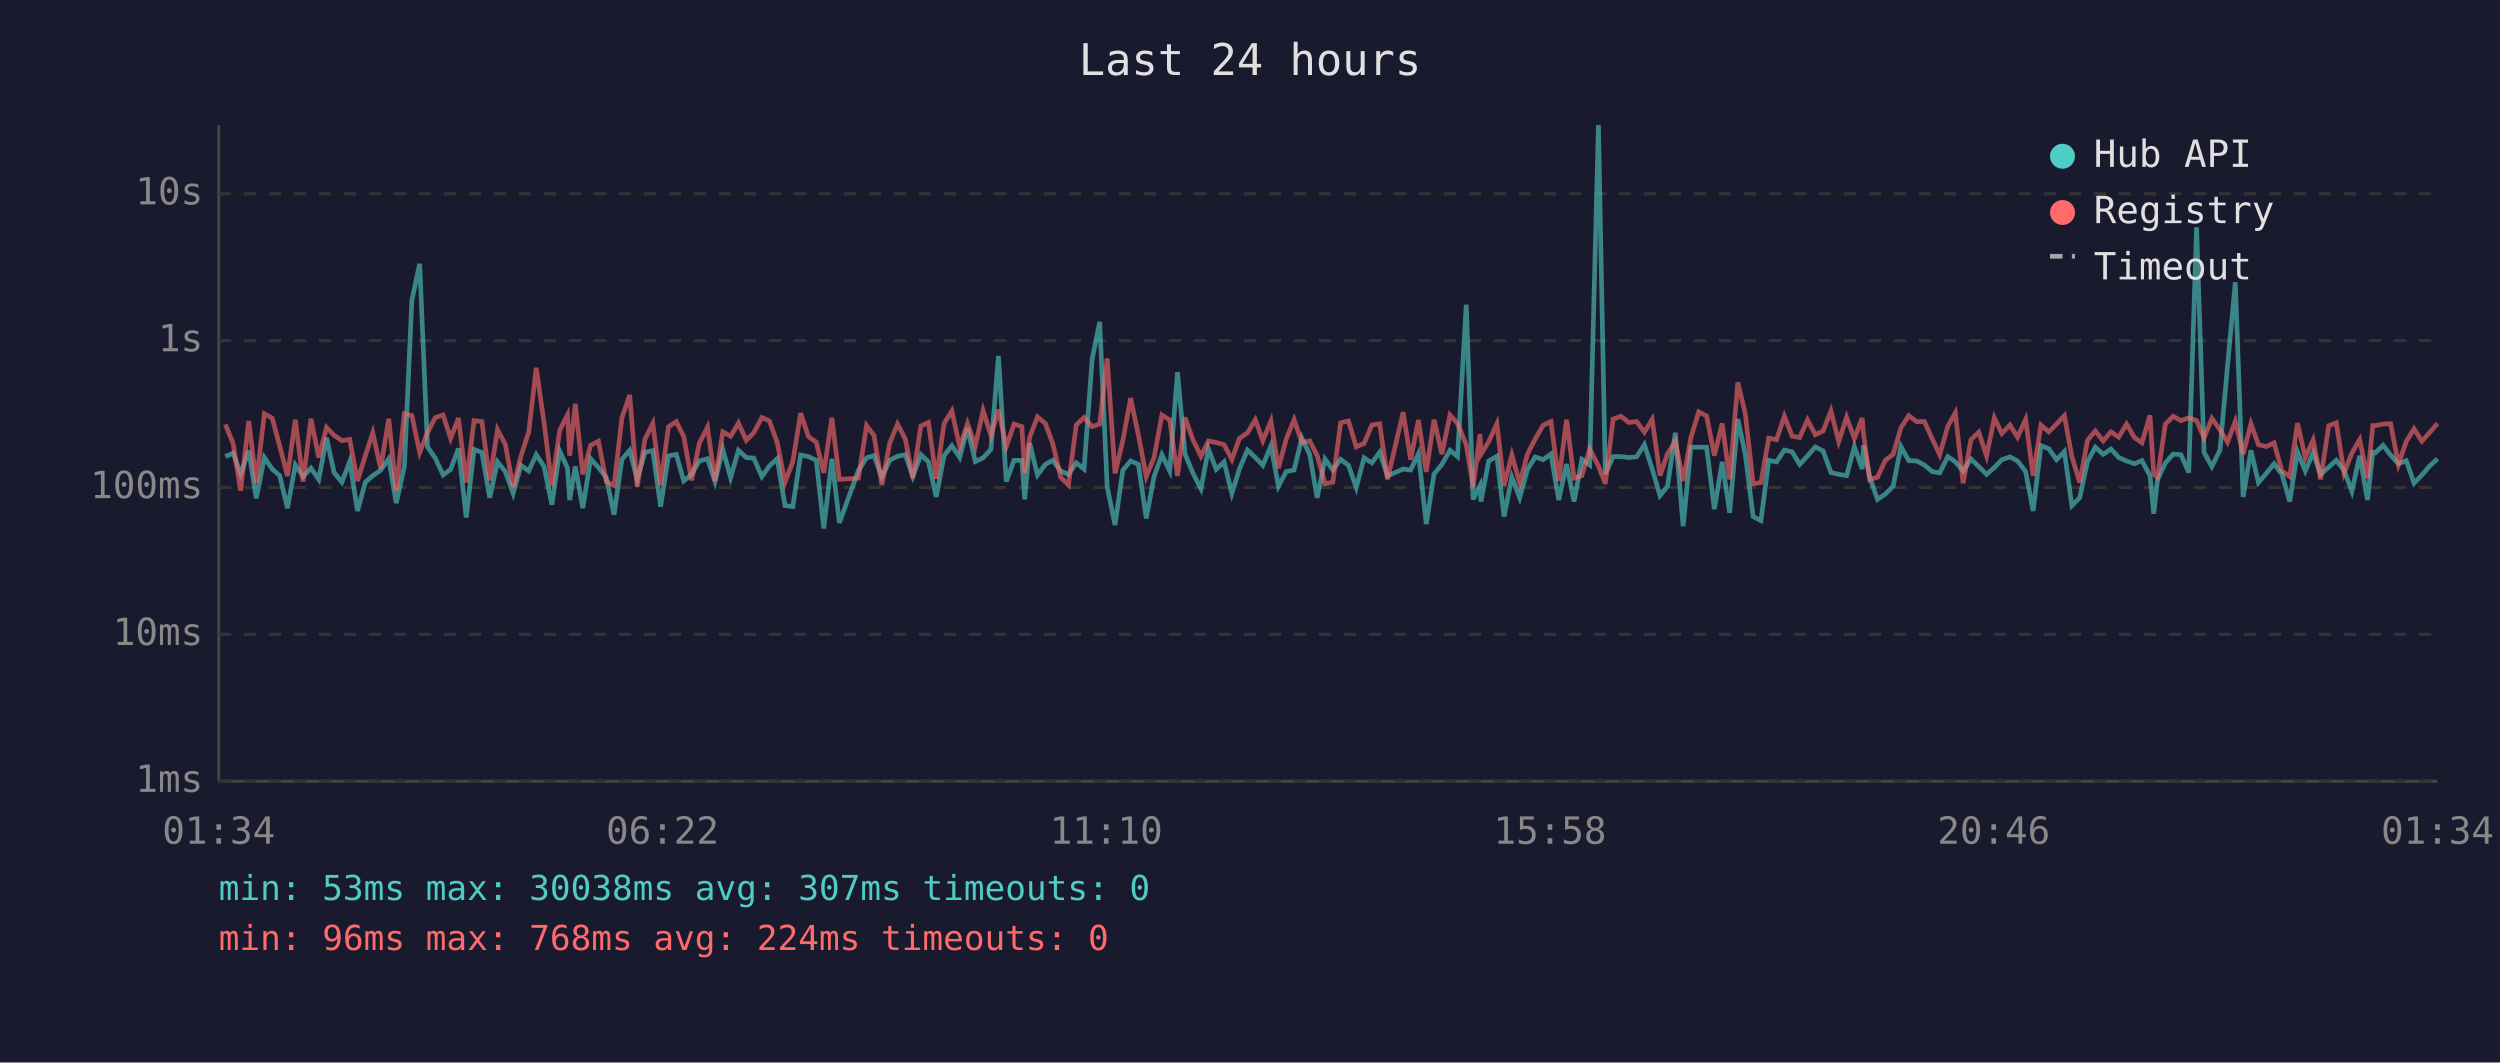
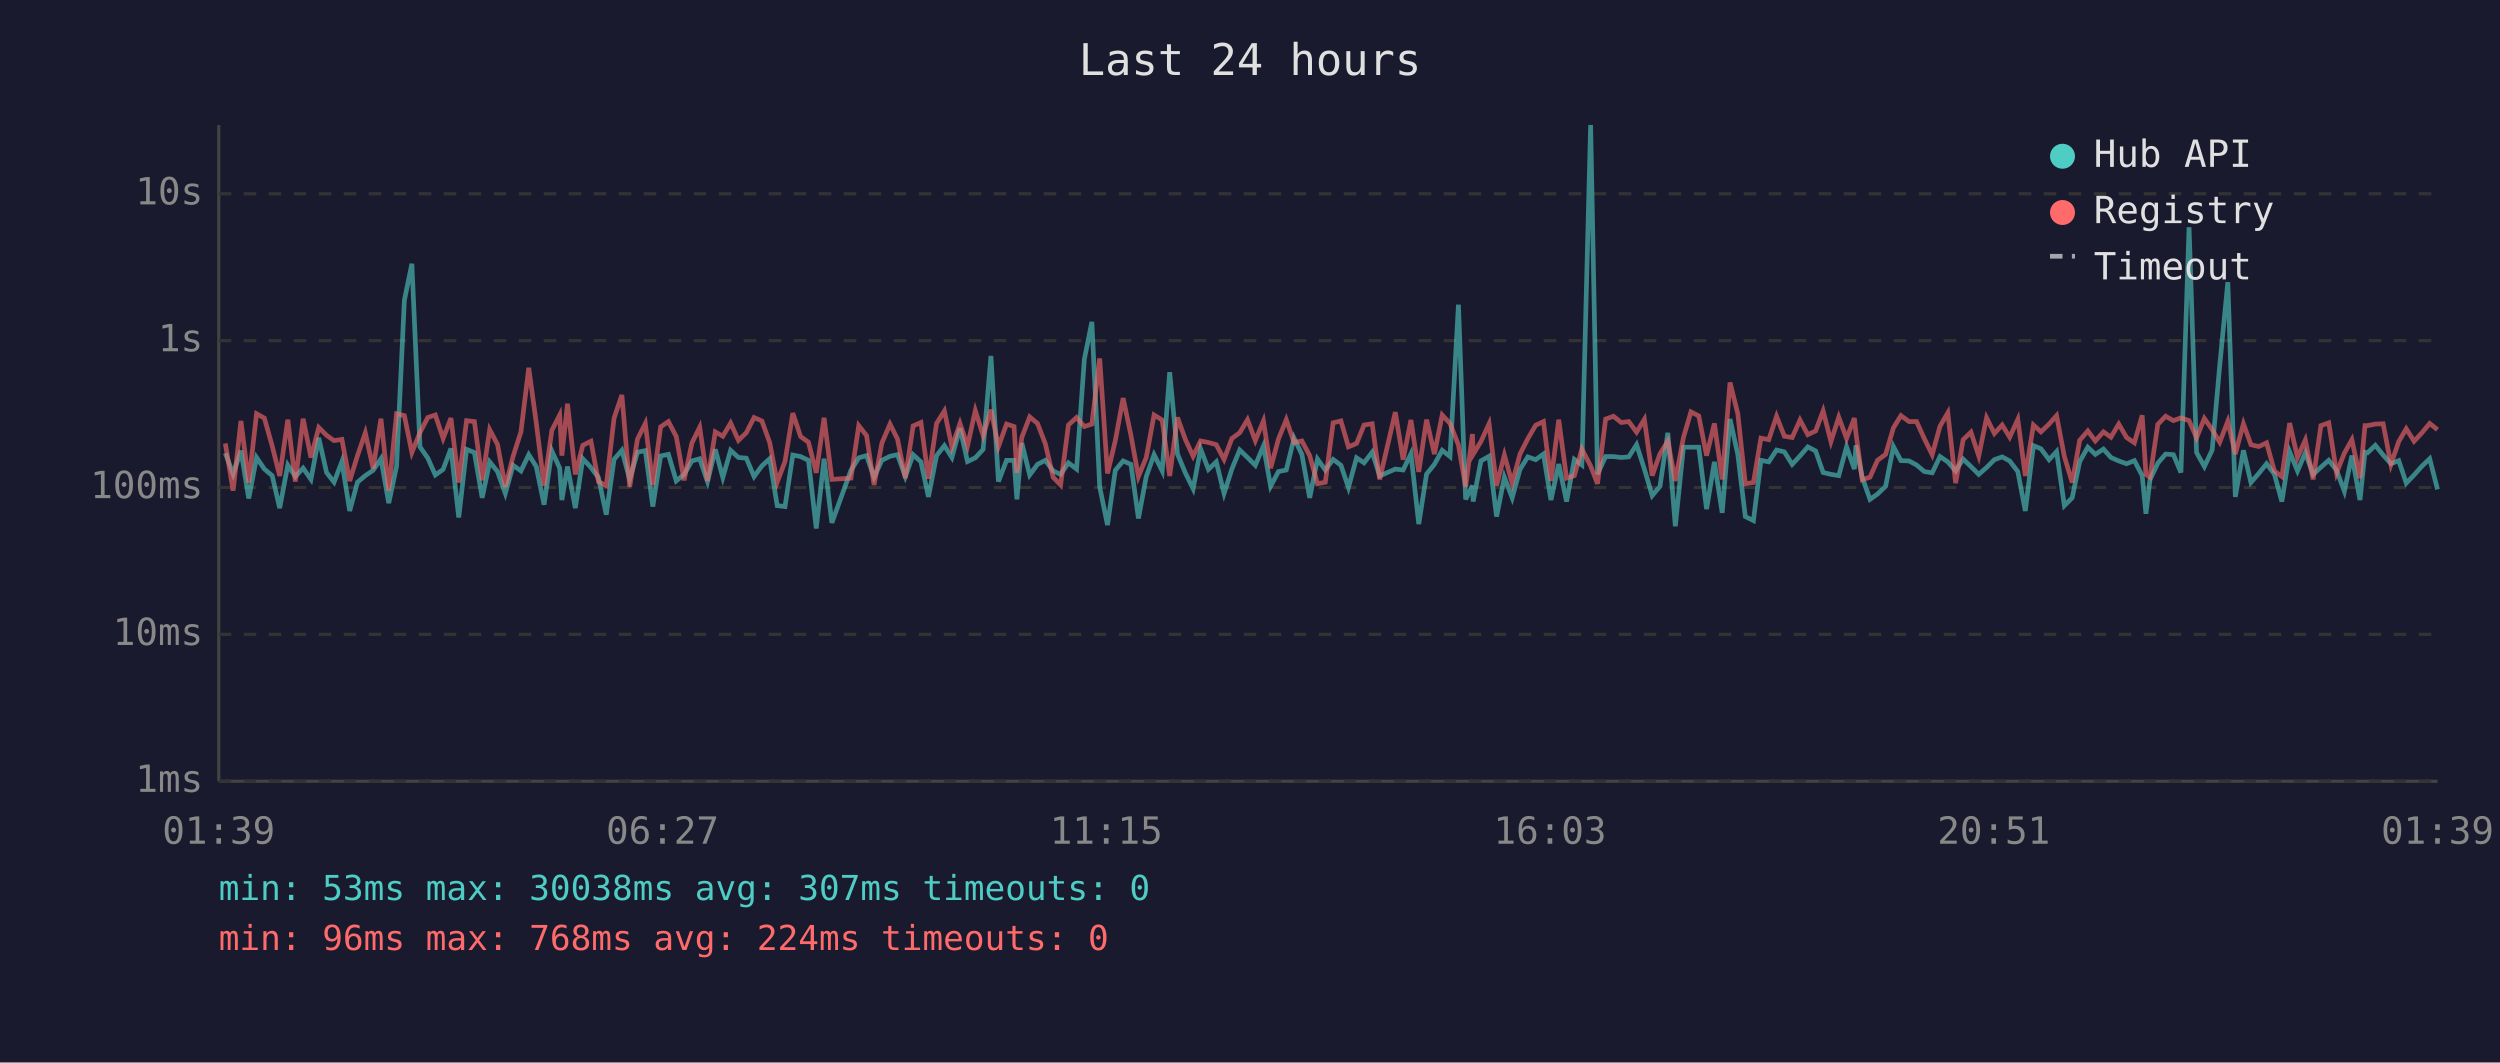
<svg xmlns="http://www.w3.org/2000/svg" viewBox="0 0 800 340" font-family="monospace" font-size="12">
  <rect width="800" height="340" fill="#1a1a2e" />
  <text x="400" y="24" fill="#e0e0e0" font-size="14" text-anchor="middle">Last 24 hours</text>
  <line x1="70" y1="40" x2="70" y2="250" stroke="#444" stroke-width="1" />
  <line x1="70" y1="250" x2="780" y2="250" stroke="#444" stroke-width="1" />
  <line x1="70" y1="250" x2="780" y2="250" stroke="#333" stroke-width="1" stroke-dasharray="4" />
  <text x="65" y="250" fill="#888" text-anchor="end" dominant-baseline="middle">1ms</text>
  <line x1="70" y1="203" x2="780" y2="203" stroke="#333" stroke-width="1" stroke-dasharray="4" />
  <text x="65" y="203" fill="#888" text-anchor="end" dominant-baseline="middle">10ms</text>
  <line x1="70" y1="156" x2="780" y2="156" stroke="#333" stroke-width="1" stroke-dasharray="4" />
  <text x="65" y="156" fill="#888" text-anchor="end" dominant-baseline="middle">100ms</text>
  <line x1="70" y1="109" x2="780" y2="109" stroke="#333" stroke-width="1" stroke-dasharray="4" />
  <text x="65" y="109" fill="#888" text-anchor="end" dominant-baseline="middle">1s</text>
  <line x1="70" y1="62" x2="780" y2="62" stroke="#333" stroke-width="1" stroke-dasharray="4" />
  <text x="65" y="62" fill="#888" text-anchor="end" dominant-baseline="middle">10s</text>
-   <text x="70" y="270" fill="#888" text-anchor="middle">01:34</text>
-   <text x="212" y="270" fill="#888" text-anchor="middle">06:22</text>
-   <text x="354" y="270" fill="#888" text-anchor="middle">11:10</text>
-   <text x="496" y="270" fill="#888" text-anchor="middle">15:58</text>
-   <text x="638" y="270" fill="#888" text-anchor="middle">20:46</text>
-   <text x="780" y="270" fill="#888" text-anchor="middle">01:34</text>
-   <polyline points="72.1,146.1 74.6,145.0 77.0,151.7 79.6,144.2 82.0,159.5 84.6,146.4 87.1,150.1 89.5,152.2 92.0,162.6 94.5,148.8 97.0,152.5 99.5,149.8 102.0,153.4 104.5,140.1 106.9,151.2 109.4,154.3 111.9,147.7 114.4,163.5 116.9,154.3 119.3,152.2 121.8,150.5 124.4,146.8 126.8,161.0 129.4,149.2 131.8,96.1 134.3,84.4 136.8,143.0 139.3,146.6 141.8,152.0 144.2,150.2 146.7,143.5 149.2,165.6 151.7,143.8 154.2,144.8 156.7,159.3 159.2,147.8 161.7,150.9 164.2,157.9 166.7,148.9 169.2,150.7 171.6,145.5 174.1,149.3 176.6,161.5 179.1,144.3 181.6,149.8 182.3,160.0 184.1,149.3 186.5,162.6 189.0,146.8 191.5,149.6 194.0,152.8 196.5,164.7 199.0,147.0 201.5,144.1 203.9,153.4 206.4,144.7 208.9,144.2 211.4,162.1 213.9,145.9 216.4,145.4 218.8,153.9 221.3,151.8 223.8,147.5 226.4,146.8 228.8,154.1 231.3,143.8 233.8,152.8 236.3,144.1 238.8,146.4 241.2,146.6 243.8,152.5 246.2,149.1 248.7,146.8 251.2,161.8 253.7,162.1 256.2,145.6 258.7,146.1 261.2,147.3 263.6,169.1 266.2,146.8 268.6,167.3 274.7,150.5 277.3,146.5 279.7,145.8 282.2,152.7 284.7,147.3 287.2,146.0 289.7,145.5 292.1,152.5 294.7,145.5 297.1,147.8 299.6,159.0 302.1,145.8 304.6,142.6 307.1,146.4 309.6,137.0 312.1,147.7 314.6,146.5 317.1,143.8 319.5,113.9 322.0,154.1 324.5,147.3 327.0,147.3 327.9,159.8 329.5,141.8 332.0,152.0 334.5,148.6 336.9,147.3 339.4,150.7 341.9,151.8 344.4,148.1 346.9,150.1 349.5,114.9 351.9,103.0 354.3,155.8 356.8,168.0 359.3,150.5 361.8,147.5 364.3,148.6 366.8,165.9 369.3,152.5 371.8,145.5 374.3,150.7 376.8,119.1 379.2,145.3 381.7,151.3 384.3,156.4 386.7,143.7 389.2,150.2 391.7,147.8 394.2,157.9 396.6,150.1 399.2,144.0 401.7,146.4 404.1,148.9 406.7,142.7 409.1,155.6 411.6,150.9 414.1,150.4 416.6,140.2 419.1,145.4 421.5,159.3 424.0,146.9 426.5,150.4 429.0,147.0 431.5,148.9 434.0,156.0 436.5,146.5 439.0,148.1 441.5,144.7 444.0,152.3 449.0,150.1 451.4,150.4 453.9,145.2 456.4,167.7 458.9,151.7 461.4,148.6 464.0,144.1 466.4,146.1 469.2,97.5 471.4,159.8 473.6,155.4 473.9,160.5 476.4,147.5 479.0,146.0 481.3,165.3 483.8,152.7 486.3,159.3 488.8,150.2 491.3,146.2 493.8,147.1 496.3,145.3 498.8,160.0 501.3,148.5 503.7,160.5 506.2,147.0 508.7,148.8 511.5,40.0 513.7,151.7 516.2,146.1 518.7,146.1 521.2,146.4 523.7,146.2 526.2,142.3 528.7,150.1 531.2,158.6 533.6,155.6 536.1,138.5 538.6,168.4 541.1,143.1 543.6,143.1 546.1,143.1 548.6,162.9 551.1,147.8 553.5,164.1 556.1,134.1 558.5,145.4 561.0,165.3 563.5,166.6 566.0,147.3 568.5,147.8 571.0,144.0 573.5,144.6 575.9,148.6 578.4,145.9 580.9,143.0 583.4,144.3 585.9,151.2 588.4,151.8 590.9,152.2 593.4,143.0 595.9,150.1 596.3,142.5 598.3,152.7 600.8,159.8 603.3,158.1 605.8,155.6 608.3,142.9 610.8,147.4 613.3,147.5 615.8,148.8 618.3,150.9 620.7,151.3 623.3,146.1 625.7,147.8 628.2,150.7 630.7,146.9 633.2,149.3 635.7,151.8 638.2,149.6 640.6,147.1 643.2,146.2 645.6,147.5 648.2,150.9 650.6,163.5 653.1,142.6 655.6,143.6 658.1,147.1 660.6,144.5 663.0,161.8 665.5,159.3 668.0,147.7 670.5,143.1 673.0,145.4 675.5,143.7 678.0,146.4 680.5,147.5 683.0,148.4 685.4,147.4 688.0,152.2 689.2,164.4 690.4,153.5 692.9,148.2 695.4,145.3 697.9,145.5 700.4,151.2 702.9,72.7 705.3,144.8 707.8,149.3 710.4,144.0 712.8,117.1 715.3,90.3 717.8,159.0 720.3,144.1 722.7,154.4 725.2,151.5 727.7,148.4 730.2,151.7 732.7,160.5 735.2,144.6 737.7,150.7 740.2,144.9 742.6,151.8 745.2,149.5 747.6,147.3 750.1,150.5 752.6,157.2 755.1,145.8 757.6,160.0 759.3,144.7 760.1,144.9 762.6,142.5 765.0,145.6 767.5,148.4 770.0,147.4 772.5,154.6 775.0,152.0 777.4,149.2 780.0,146.8" fill="none" stroke="#4ecdc4" stroke-width="1.5" opacity="0.6" />
-   <polyline points="72.1,135.8 74.6,141.9 77.0,157.0 79.6,134.7 82.0,154.4 84.6,132.4 87.1,133.8 89.5,142.7 92.0,152.3 94.5,134.3 97.0,154.1 99.5,134.0 102.0,146.4 104.5,136.8 106.9,139.3 109.4,141.0 111.9,140.6 114.4,153.9 116.9,145.8 119.3,138.5 121.8,149.9 124.4,134.0 126.8,157.0 129.4,132.4 131.8,133.0 134.3,144.8 136.8,138.4 139.3,133.6 141.8,132.8 144.2,140.3 146.7,133.8 149.2,154.4 151.7,134.6 154.2,134.9 156.7,153.7 159.2,137.5 161.7,142.2 164.2,155.8 166.7,146.0 169.2,138.2 171.6,117.7 174.1,135.3 176.6,155.4 179.1,137.7 181.6,132.8 182.3,145.8 184.1,129.2 186.5,151.8 189.0,142.5 191.5,141.2 194.0,154.1 196.5,155.4 199.0,133.8 201.5,126.4 203.9,155.8 206.4,140.5 208.9,135.5 211.4,155.2 213.9,136.6 216.4,134.9 218.8,139.7 221.3,153.7 223.8,141.8 226.4,136.7 228.8,153.9 231.3,138.2 233.8,139.6 236.3,135.4 238.8,140.9 241.2,138.5 243.8,133.6 246.2,134.7 248.7,141.6 251.2,154.3 253.7,147.7 256.2,132.2 258.7,139.7 261.2,141.5 263.6,151.3 266.2,133.7 268.6,153.4 274.7,153.0 277.3,136.2 279.7,139.4 282.2,155.2 284.7,141.8 287.2,135.7 289.7,140.5 292.1,153.0 294.7,136.3 297.1,135.2 299.6,153.2 302.1,135.5 304.6,131.5 307.1,143.0 309.6,135.5 312.1,142.7 314.6,131.4 317.1,139.4 319.5,131.1 322.0,142.9 324.5,135.7 327.0,136.5 327.9,151.3 329.5,139.9 332.0,133.4 334.5,135.5 336.9,142.0 339.4,152.7 341.9,155.2 344.4,136.0 346.9,133.6 349.5,136.5 351.9,135.7 354.3,114.7 356.8,151.5 359.3,141.0 361.8,127.4 364.3,139.3 366.8,152.5 369.3,146.4 371.8,132.8 374.3,134.4 376.8,152.3 379.2,133.6 381.7,140.6 384.3,146.0 386.7,141.1 389.2,141.6 391.7,142.3 394.2,147.0 396.6,140.3 399.2,138.5 401.7,134.3 404.1,141.0 406.7,134.7 409.1,149.8 411.6,140.5 414.1,134.3 416.6,141.6 419.1,141.1 421.5,145.8 424.0,154.8 426.5,154.3 429.0,135.3 431.5,134.7 434.0,143.0 436.5,141.9 439.0,136.0 441.5,135.6 444.0,153.4 449.0,131.9 451.4,147.1 453.9,134.4 456.4,151.0 458.9,134.3 461.4,145.3 464.0,132.8 466.4,135.5 469.2,142.4 471.4,155.8 473.6,138.9 473.9,145.4 476.4,141.3 479.0,135.6 481.3,155.4 483.8,145.6 486.3,154.6 488.8,145.3 491.3,140.4 493.8,136.1 496.3,134.9 498.8,153.9 501.3,134.3 503.7,153.0 506.2,152.2 508.7,143.7 511.5,149.1 513.7,154.8 516.2,134.1 518.7,133.2 521.2,135.2 523.7,134.9 526.2,138.3 528.7,134.2 531.2,152.2 533.6,145.2 536.1,141.2 538.6,153.9 541.1,140.0 543.6,131.8 546.1,133.1 548.6,145.8 551.1,135.5 553.5,153.4 556.1,122.4 558.5,132.4 561.0,154.8 563.5,154.4 566.0,140.2 568.5,140.7 571.0,133.2 573.5,139.6 575.9,140.0 578.4,134.4 580.9,139.1 583.4,137.9 585.9,131.5 588.4,141.3 590.9,133.5 593.4,140.3 595.9,133.8 596.3,138.6 598.3,153.5 600.8,152.7 603.3,147.3 605.8,145.4 608.3,136.9 610.8,133.0 613.3,134.9 615.8,134.9 618.3,140.4 620.7,145.5 623.3,136.4 625.7,132.1 628.2,154.6 630.7,140.7 633.2,138.3 635.7,145.9 638.2,133.7 640.6,138.7 643.2,136.0 645.6,139.9 648.2,134.2 650.6,152.3 653.1,136.0 655.6,138.2 658.1,135.7 660.6,133.0 663.0,146.1 665.5,154.4 668.0,140.9 670.5,137.9 673.0,141.1 675.5,138.2 678.0,139.9 680.5,135.7 683.0,140.0 685.4,141.7 688.0,132.9 689.2,151.8 690.4,152.7 692.9,135.8 695.4,133.2 697.9,134.6 700.4,133.7 702.9,134.6 705.3,140.1 707.8,133.9 710.4,137.5 712.8,141.5 715.3,134.8 717.8,145.3 720.3,135.6 722.7,142.3 725.2,142.9 727.7,141.7 730.2,150.7 732.7,152.5 735.2,135.4 737.7,146.4 740.2,140.8 742.6,153.4 745.2,136.2 747.6,135.3 750.1,151.3 752.6,145.0 755.1,140.7 757.6,153.0 759.3,136.2 760.1,136.2 762.6,135.7 765.0,135.6 767.5,148.6 770.0,141.3 772.5,137.2 775.0,141.2 777.4,138.5 780.0,135.5" fill="none" stroke="#ff6b6b" stroke-width="1.5" opacity="0.6" />
+   <text x="70" y="270" fill="#888" text-anchor="middle">01:39</text>
+   <text x="212" y="270" fill="#888" text-anchor="middle">06:27</text>
+   <text x="354" y="270" fill="#888" text-anchor="middle">11:15</text>
+   <text x="496" y="270" fill="#888" text-anchor="middle">16:03</text>
+   <text x="638" y="270" fill="#888" text-anchor="middle">20:51</text>
+   <text x="780" y="270" fill="#888" text-anchor="middle">01:39</text>
+   <polyline points="72.1,145.0 74.6,151.7 77.1,144.2 79.6,159.5 82.1,146.4 84.6,150.1 87.1,152.2 89.5,162.6 92.1,148.8 94.5,152.5 97.0,149.8 99.5,153.4 102.0,140.1 104.5,151.2 106.9,154.3 109.4,147.7 111.9,163.5 114.4,154.3 116.9,152.2 119.4,150.5 121.9,146.8 124.4,161.0 126.9,149.2 129.4,96.1 131.8,84.4 134.4,143.0 136.9,146.6 139.3,152.0 141.8,150.2 144.3,143.5 146.8,165.6 149.3,143.8 151.8,144.8 154.3,159.3 156.7,147.8 159.2,150.9 161.7,157.9 164.2,148.9 166.7,150.7 169.2,145.5 171.6,149.3 174.1,161.5 176.6,144.3 179.1,149.8 179.8,160.0 181.6,149.3 184.1,162.6 186.5,146.8 189.1,149.6 191.5,152.8 194.0,164.7 196.5,147.0 199.0,144.1 201.5,153.4 204.0,144.7 206.5,144.2 208.9,162.1 211.4,145.9 213.9,145.4 216.4,153.9 218.9,151.8 221.4,147.5 223.9,146.8 226.4,154.1 228.9,143.8 231.3,152.8 233.8,144.1 236.3,146.4 238.8,146.6 241.3,152.5 243.8,149.1 246.3,146.8 248.7,161.8 251.2,162.1 253.7,145.6 256.2,146.1 258.7,147.3 261.2,169.1 263.7,146.8 266.2,167.3 272.3,150.5 274.8,146.5 277.3,145.8 279.7,152.7 282.2,147.3 284.8,146.0 287.2,145.5 289.7,152.5 292.2,145.5 294.7,147.8 297.1,159.0 299.7,145.8 302.2,142.6 304.6,146.4 307.2,137.0 309.6,147.7 312.1,146.5 314.6,143.8 317.1,113.9 319.5,154.1 322.1,147.3 324.5,147.3 325.4,159.8 327.0,141.8 329.5,152.0 332.0,148.6 334.5,147.3 337.0,150.7 339.4,151.8 341.9,148.1 344.5,150.1 347.0,114.9 349.4,103.0 351.9,155.8 354.4,168.0 356.9,150.5 359.4,147.5 361.9,148.6 364.3,165.9 366.8,152.5 369.3,145.5 371.9,150.7 374.3,119.1 376.8,145.3 379.3,151.3 381.8,156.4 384.2,143.7 386.7,150.2 389.2,147.8 391.7,157.9 394.2,150.1 396.7,144.0 399.2,146.4 401.7,148.9 404.3,142.7 406.6,155.6 409.1,150.9 411.6,150.4 414.1,140.2 416.6,145.4 419.1,159.3 421.6,146.9 424.1,150.4 426.6,147.0 429.1,148.9 431.5,156.0 434.1,146.5 436.5,148.1 439.1,144.7 441.5,152.3 446.5,150.1 449.0,150.4 451.5,145.2 454.0,167.7 456.5,151.7 459.0,148.6 461.5,144.1 464.0,146.1 466.7,97.5 469.0,159.8 471.2,155.4 471.4,160.5 473.9,147.5 476.5,146.0 478.9,165.3 481.4,152.7 483.9,159.3 486.4,150.2 488.9,146.2 491.4,147.1 493.9,145.3 496.3,160.0 498.8,148.5 501.3,160.5 503.8,147.0 506.2,148.8 509.0,40.0 511.2,151.7 513.8,146.1 516.3,146.1 518.8,146.4 521.2,146.2 523.7,142.3 526.2,150.1 528.7,158.6 531.2,155.6 533.7,138.5 536.1,168.4 538.7,143.1 541.1,143.1 543.6,143.1 546.1,162.9 548.6,147.8 551.1,164.1 553.6,134.1 556.1,145.4 558.5,165.3 561.1,166.6 563.5,147.3 566.0,147.8 568.5,144.0 571.0,144.6 573.5,148.6 576.0,145.9 578.5,143.0 581.0,144.3 583.4,151.2 585.9,151.8 588.4,152.2 590.9,143.0 593.4,150.1 593.9,142.5 595.9,152.7 598.4,159.8 600.8,158.1 603.4,155.6 605.9,142.9 608.3,147.4 610.9,147.5 613.3,148.8 615.8,150.9 618.3,151.3 620.8,146.1 623.3,147.8 625.8,150.7 628.2,146.9 630.7,149.3 633.2,151.8 635.7,149.6 638.2,147.1 640.7,146.2 643.1,147.5 645.7,150.9 648.1,163.5 650.7,142.6 653.1,143.6 655.7,147.1 658.1,144.5 660.6,161.8 663.1,159.3 665.5,147.7 668.1,143.1 670.5,145.4 673.1,143.7 675.5,146.4 678.0,147.5 680.5,148.4 683.0,147.4 685.5,152.2 686.7,164.4 688.0,153.5 690.5,148.2 693.0,145.3 695.5,145.5 697.9,151.2 700.5,72.7 702.9,144.8 705.4,149.3 707.9,144.0 710.3,117.1 712.9,90.3 715.3,159.0 717.9,144.1 720.3,154.4 722.8,151.5 725.3,148.4 727.8,151.7 730.2,160.5 732.7,144.6 735.2,150.7 737.7,144.9 740.2,151.8 742.7,149.5 745.2,147.3 747.7,150.5 750.2,157.2 752.6,145.8 755.2,160.0 756.8,144.7 757.6,144.9 760.1,142.5 762.6,145.6 765.1,148.4 767.6,147.4 770.0,154.6 772.5,152.0 775.0,149.2 777.5,146.8 780.0,156.6" fill="none" stroke="#4ecdc4" stroke-width="1.5" opacity="0.6" />
+   <polyline points="72.1,141.9 74.6,157.0 77.1,134.7 79.6,154.4 82.1,132.4 84.6,133.8 87.1,142.7 89.5,152.3 92.1,134.3 94.5,154.1 97.0,134.0 99.5,146.4 102.0,136.8 104.5,139.3 106.9,141.0 109.4,140.6 111.9,153.9 114.4,145.8 116.9,138.5 119.4,149.9 121.9,134.0 124.4,157.0 126.9,132.4 129.4,133.0 131.8,144.8 134.4,138.4 136.9,133.6 139.3,132.8 141.8,140.3 144.3,133.8 146.8,154.4 149.3,134.6 151.8,134.9 154.3,153.7 156.7,137.5 159.2,142.2 161.7,155.8 164.2,146.0 166.7,138.2 169.2,117.7 171.6,135.3 174.1,155.4 176.6,137.7 179.1,132.8 179.8,145.8 181.6,129.2 184.1,151.8 186.5,142.5 189.1,141.2 191.5,154.1 194.0,155.4 196.5,133.8 199.0,126.4 201.5,155.8 204.0,140.5 206.5,135.5 208.9,155.2 211.4,136.6 213.9,134.9 216.4,139.7 218.9,153.7 221.4,141.8 223.9,136.7 226.4,153.9 228.9,138.2 231.3,139.6 233.8,135.4 236.3,140.9 238.8,138.5 241.3,133.6 243.8,134.7 246.3,141.6 248.7,154.3 251.2,147.7 253.7,132.2 256.2,139.7 258.7,141.5 261.2,151.3 263.7,133.7 266.2,153.4 272.3,153.0 274.8,136.2 277.3,139.4 279.7,155.2 282.2,141.8 284.8,135.7 287.2,140.5 289.7,153.0 292.2,136.3 294.7,135.2 297.1,153.2 299.7,135.5 302.2,131.5 304.6,143.0 307.2,135.5 309.6,142.7 312.1,131.4 314.6,139.4 317.1,131.1 319.5,142.9 322.1,135.7 324.5,136.5 325.4,151.3 327.0,139.9 329.5,133.4 332.0,135.5 334.5,142.0 337.0,152.7 339.4,155.2 341.9,136.0 344.5,133.6 347.0,136.5 349.4,135.7 351.9,114.7 354.4,151.5 356.9,141.0 359.4,127.4 361.9,139.3 364.3,152.5 366.8,146.4 369.3,132.8 371.9,134.4 374.3,152.3 376.8,133.6 379.3,140.6 381.8,146.0 384.2,141.1 386.7,141.6 389.2,142.3 391.7,147.0 394.2,140.3 396.7,138.5 399.2,134.3 401.7,141.0 404.3,134.7 406.6,149.8 409.1,140.5 411.6,134.3 414.1,141.6 416.6,141.1 419.1,145.8 421.6,154.8 424.1,154.3 426.6,135.3 429.1,134.7 431.5,143.0 434.1,141.9 436.5,136.0 439.1,135.6 441.5,153.4 446.5,131.9 449.0,147.1 451.5,134.4 454.0,151.0 456.5,134.3 459.0,145.3 461.5,132.8 464.0,135.5 466.7,142.4 469.0,155.8 471.2,138.9 471.4,145.4 473.9,141.3 476.5,135.6 478.9,155.4 481.4,145.6 483.9,154.6 486.4,145.3 488.9,140.4 491.4,136.1 493.9,134.9 496.3,153.9 498.8,134.3 501.3,153.0 503.8,152.2 506.2,143.7 509.0,149.1 511.2,154.8 513.8,134.1 516.3,133.2 518.8,135.2 521.2,134.9 523.7,138.3 526.2,134.2 528.7,152.2 531.2,145.2 533.7,141.2 536.1,153.9 538.7,140.0 541.1,131.8 543.6,133.1 546.1,145.8 548.6,135.5 551.1,153.4 553.6,122.4 556.1,132.4 558.5,154.8 561.1,154.4 563.5,140.2 566.0,140.7 568.5,133.2 571.0,139.6 573.5,140.0 576.0,134.4 578.5,139.1 581.0,137.9 583.4,131.5 585.9,141.3 588.4,133.5 590.9,140.3 593.4,133.8 593.9,138.6 595.9,153.5 598.4,152.7 600.8,147.3 603.4,145.4 605.9,136.9 608.3,133.0 610.9,134.9 613.3,134.9 615.8,140.4 618.3,145.5 620.8,136.4 623.3,132.1 625.8,154.6 628.2,140.7 630.7,138.3 633.2,145.9 635.7,133.7 638.2,138.7 640.7,136.0 643.1,139.9 645.7,134.2 648.1,152.3 650.7,136.0 653.1,138.2 655.7,135.7 658.1,133.0 660.6,146.1 663.1,154.4 665.5,140.9 668.1,137.9 670.5,141.1 673.1,138.2 675.5,139.9 678.0,135.7 680.5,140.0 683.0,141.7 685.5,132.9 686.7,151.8 688.0,152.7 690.5,135.8 693.0,133.2 695.5,134.6 697.9,133.7 700.5,134.6 702.9,140.1 705.4,133.9 707.9,137.5 710.3,141.5 712.9,134.8 715.3,145.3 717.9,135.6 720.3,142.3 722.8,142.9 725.3,141.7 727.8,150.7 730.2,152.5 732.7,135.4 735.2,146.4 737.7,140.8 740.2,153.4 742.7,136.2 745.2,135.3 747.7,151.3 750.2,145.0 752.6,140.7 755.2,153.0 756.8,136.2 757.6,136.2 760.1,135.7 762.6,135.6 765.1,148.6 767.6,141.3 770.0,137.2 772.5,141.2 775.0,138.5 777.5,135.5 780.0,137.5" fill="none" stroke="#ff6b6b" stroke-width="1.5" opacity="0.6" />
  <circle cx="660" cy="50" r="4" fill="#4ecdc4" />
  <text x="670" y="50" fill="#e0e0e0" dominant-baseline="middle">Hub API</text>
  <circle cx="660" cy="68" r="4" fill="#ff6b6b" />
  <text x="670" y="68" fill="#e0e0e0" dominant-baseline="middle">Registry</text>
  <line x1="656" y1="82" x2="664" y2="82" stroke="#e0e0e0" stroke-width="1.5" stroke-dasharray="4,3" opacity="0.7" />
  <text x="670" y="86" fill="#e0e0e0" dominant-baseline="middle">Timeout</text>
  <text x="70" y="288" fill="#4ecdc4" font-size="11">min: 53ms  max: 30038ms  avg: 307ms  timeouts: 0</text>
  <text x="70" y="304" fill="#ff6b6b" font-size="11">min: 96ms  max: 768ms  avg: 224ms  timeouts: 0</text>
</svg>
